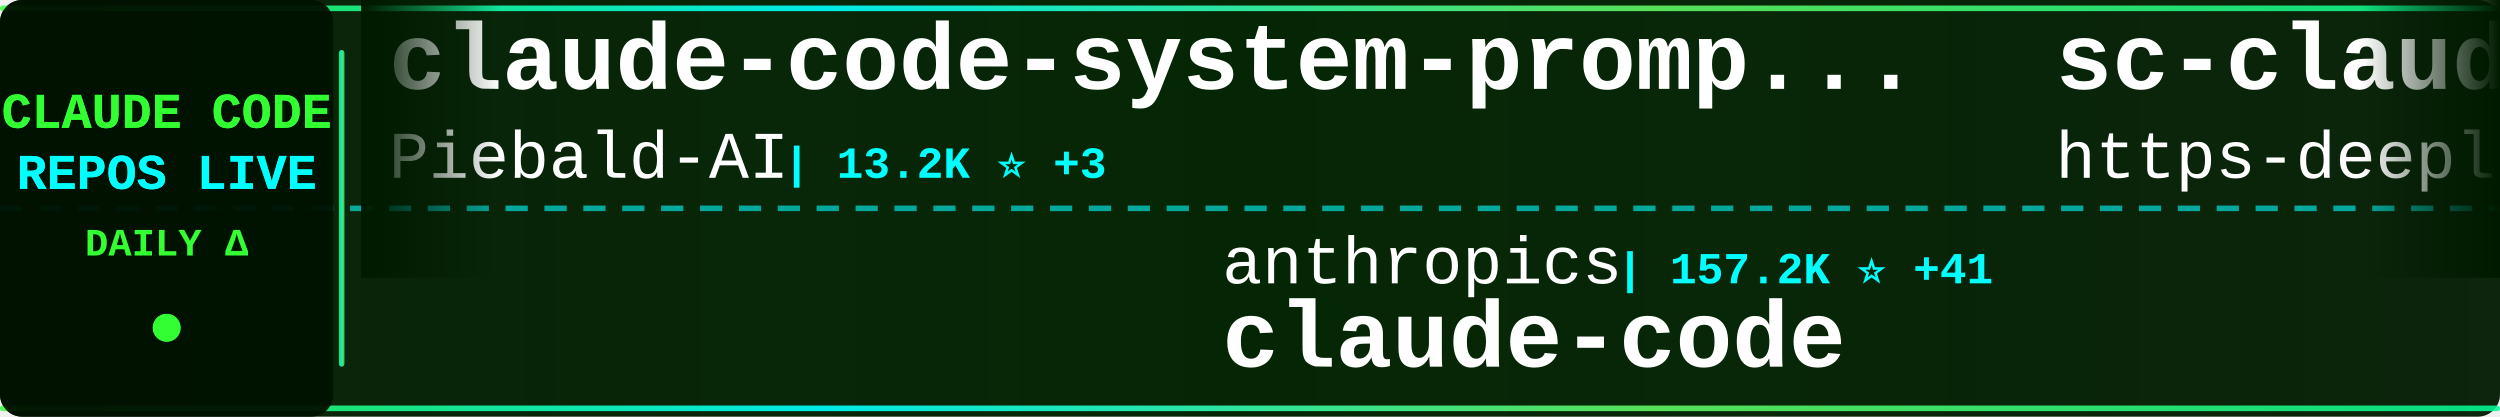
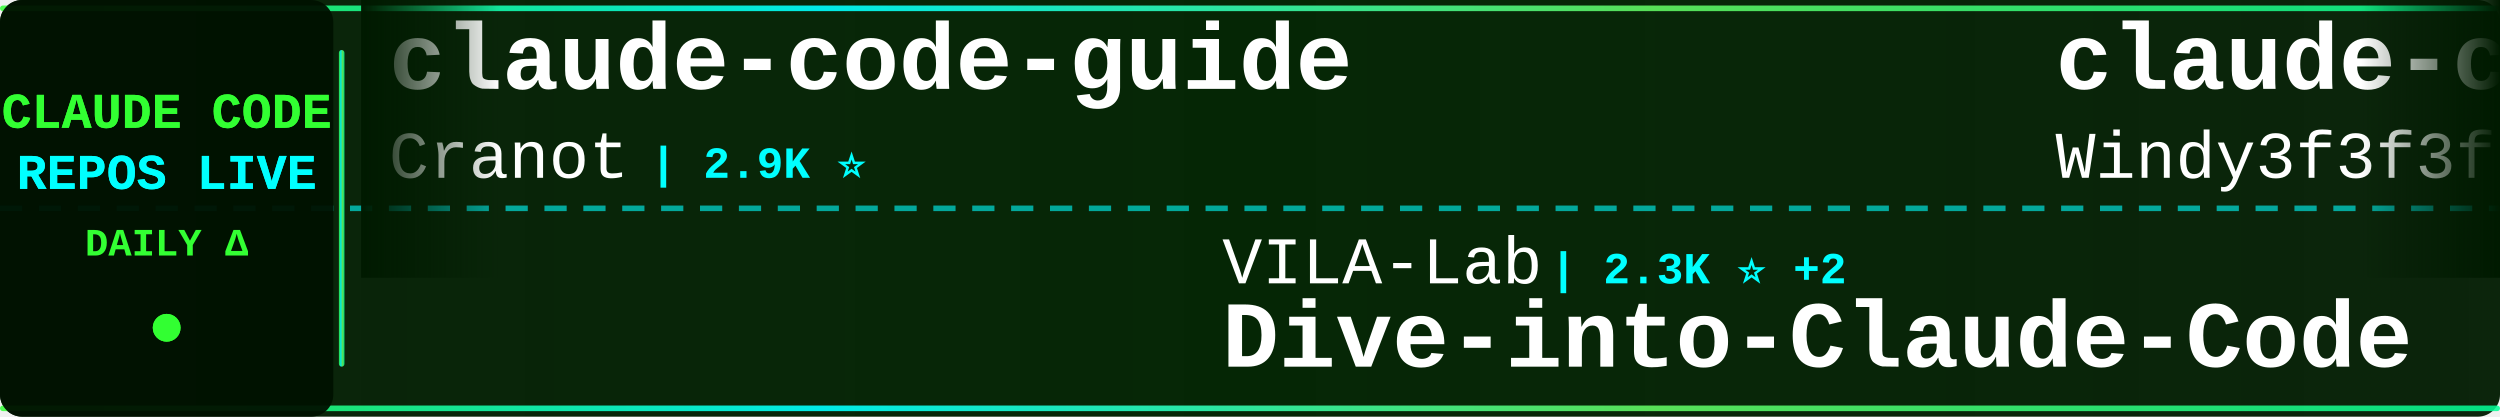
<svg xmlns="http://www.w3.org/2000/svg" width="900" height="150">
  <defs>
    <linearGradient id="tickerBg" x1="0%" y1="0%" x2="100%" y2="0%">
      <stop offset="0%" style="stop-color:#001a00;stop-opacity:0.95" />
      <stop offset="50%" style="stop-color:#002200;stop-opacity:0.98" />
      <stop offset="100%" style="stop-color:#001a00;stop-opacity:0.95" />
    </linearGradient>
    <linearGradient id="borderGrad" x1="0%" y1="0%" x2="100%" y2="0%">
      <stop offset="0%" style="stop-color:#33ff33;stop-opacity:0.85">
        <animate attributeName="stop-opacity" values="0.85;1;0.85" dur="2s" repeatCount="indefinite" />
      </stop>
      <stop offset="33%" style="stop-color:#00ffff;stop-opacity:0.9">
        <animate attributeName="stop-opacity" values="0.9;1;0.9" dur="2.2s" repeatCount="indefinite" />
      </stop>
      <stop offset="66%" style="stop-color:#66ff66;stop-opacity:0.85">
        <animate attributeName="stop-opacity" values="0.85;1;0.85" dur="1.8s" repeatCount="indefinite" />
      </stop>
      <stop offset="100%" style="stop-color:#00ff99;stop-opacity:0.85">
        <animate attributeName="stop-opacity" values="0.85;1;0.85" dur="2s" repeatCount="indefinite" />
      </stop>
    </linearGradient>
    <filter id="textGlow">
      <feGaussianBlur stdDeviation="0.1" result="coloredBlur" />
      <feMerge>
        <feMergeNode in="coloredBlur" />
        <feMergeNode in="SourceGraphic" />
      </feMerge>
    </filter>
    <filter id="metricGlow">
      <feGaussianBlur stdDeviation="0.2" result="coloredBlur" />
      <feMerge>
        <feMergeNode in="coloredBlur" />
        <feMergeNode in="SourceGraphic" />
      </feMerge>
    </filter>
    <linearGradient id="leftFade" x1="0%" y1="0%" x2="100%" y2="0%">
      <stop offset="0%" style="stop-color:#001a00;stop-opacity:1" />
      <stop offset="100%" style="stop-color:#001a00;stop-opacity:0" />
    </linearGradient>
    <linearGradient id="rightFade" x1="0%" y1="0%" x2="100%" y2="0%">
      <stop offset="0%" style="stop-color:#001a00;stop-opacity:0" />
      <stop offset="100%" style="stop-color:#001a00;stop-opacity:1" />
    </linearGradient>
  </defs>
  <rect width="900" height="150" fill="url(#tickerBg)" rx="8" />
  <rect x="0" y="2" width="900" height="2" fill="url(#borderGrad)" rx="1" />
  <rect x="0" y="146" width="900" height="2" fill="url(#borderGrad)" rx="1" />
  <line x1="0" y1="75" x2="900" y2="75" stroke="#00ffff" stroke-width="2" stroke-dasharray="8 6" opacity="0.6" />
  <rect x="0" y="0" width="120" height="150" fill="#001100" opacity="0.95" rx="8" />
  <text x="60" y="46" font-family="'Courier New', monospace" font-size="18" font-weight="bold" fill="#33ff33" text-anchor="middle" filter="url(#textGlow)">
    CLAUDE CODE
  </text>
  <text x="60" y="68" font-family="'Courier New', monospace" font-size="18" font-weight="bold" fill="#00ffff" text-anchor="middle" filter="url(#textGlow)">
    REPOS LIVE
  </text>
  <text x="60" y="92" font-family="'Courier New', monospace" font-size="14" font-weight="bold" fill="#33ff33" text-anchor="middle">
    DAILY Δ
  </text>
  <circle cx="60" cy="118" r="5" fill="#33ff33" filter="url(#metricGlow)">
    <animate attributeName="r" values="4;6;4" dur="1.5s" repeatCount="indefinite" />
    <animate attributeName="opacity" values="0.6;1;0.6" dur="1.5s" repeatCount="indefinite" />
  </circle>
  <rect x="122" y="18" width="2" height="114" fill="url(#borderGrad)" rx="1" />
  <clipPath id="tickerClip">
    <rect x="130" y="0" width="770" height="150" />
  </clipPath>
  <g clip-path="url(#tickerClip)">
    <g id="tickerItems">
      <animateTransform attributeName="transform" attributeType="XML" type="translate" from="0 0" to="-3000 0" dur="54s" repeatCount="indefinite" />
      <g transform="translate(0, 0)">
-         <text x="140" y="32" font-family="'Courier New', monospace" font-size="34" font-weight="bold" fill="#ffffff">claude-code-system-promp...</text>
-         <text x="140" y="64" font-family="'Courier New', monospace" font-size="24" font-weight="normal" fill="#ffffff" opacity="1.0">Piebald-AI</text>
-         <text x="282" y="64" font-family="'Courier New', monospace" font-size="16" font-weight="bold" fill="#00ffff"> | 13.2K ⭐ +3</text>
+         <text x="140" y="32" font-family="'Courier New', monospace" font-size="34" font-weight="bold" fill="#ffffff">claude-code-guide</text>
+         <text x="140" y="64" font-family="'Courier New', monospace" font-size="24" font-weight="normal" fill="#ffffff" opacity="1.0">Cranot</text>
+         <text x="234" y="64" font-family="'Courier New', monospace" font-size="16" font-weight="bold" fill="#00ffff"> | 2.9K ⭐</text>
      </g>
      <g transform="translate(300, 0)">
-         <text x="140" y="102" font-family="'Courier New', monospace" font-size="24" font-weight="normal" fill="#ffffff" opacity="1.0">anthropics</text>
-         <text x="282" y="102" font-family="'Courier New', monospace" font-size="16" font-weight="bold" fill="#00ffff"> | 157.2K ⭐ +41</text>
+         <text x="140" y="102" font-family="'Courier New', monospace" font-size="24" font-weight="normal" fill="#ffffff" opacity="1.0">VILA-Lab</text>
+         <text x="258" y="102" font-family="'Courier New', monospace" font-size="16" font-weight="bold" fill="#00ffff"> | 2.3K ⭐ +2</text>
+         <text x="140" y="132" font-family="'Courier New', monospace" font-size="34" font-weight="bold" fill="#ffffff">Dive-into-Claude-Code</text>
+       </g>
+       <g transform="translate(600, 0)">
+         <text x="140" y="32" font-family="'Courier New', monospace" font-size="34" font-weight="bold" fill="#ffffff">claude-code-from-scratch</text>
+         <text x="140" y="64" font-family="'Courier New', monospace" font-size="24" font-weight="normal" fill="#ffffff" opacity="1.0">Windy3f3f3f3f</text>
+         <text x="318" y="64" font-family="'Courier New', monospace" font-size="16" font-weight="bold" fill="#00ffff"> | 2.8K ⭐</text>
+       </g>
+       <g transform="translate(900, 0)">
+         <text x="140" y="102" font-family="'Courier New', monospace" font-size="24" font-weight="normal" fill="#ffffff" opacity="1.0">frankbria</text>
+         <text x="270" y="102" font-family="'Courier New', monospace" font-size="16" font-weight="bold" fill="#00ffff"> | 9.7K ⭐ +1</text>
+         <text x="140" y="132" font-family="'Courier New', monospace" font-size="34" font-weight="bold" fill="#ffffff">ralph-claude-code</text>
+       </g>
+       <g transform="translate(1200, 0)">
+         <text x="140" y="32" font-family="'Courier New', monospace" font-size="34" font-weight="bold" fill="#ffffff">pi-vs-claude-code</text>
+         <text x="140" y="64" font-family="'Courier New', monospace" font-size="24" font-weight="normal" fill="#ffffff" opacity="1.0">disler</text>
+         <text x="234" y="64" font-family="'Courier New', monospace" font-size="16" font-weight="bold" fill="#00ffff"> | 1.7K ⭐</text>
+       </g>
+       <g transform="translate(1500, 0)">
+         <text x="140" y="102" font-family="'Courier New', monospace" font-size="24" font-weight="normal" fill="#ffffff" opacity="1.0">techjarves</text>
+         <text x="282" y="102" font-family="'Courier New', monospace" font-size="16" font-weight="bold" fill="#00ffff"> | 1.6K ⭐ +2</text>
+         <text x="140" y="132" font-family="'Courier New', monospace" font-size="34" font-weight="bold" fill="#ffffff">ClaudeCode-Portable</text>
+       </g>
+       <g transform="translate(1800, 0)">
+         <text x="140" y="32" font-family="'Courier New', monospace" font-size="34" font-weight="bold" fill="#ffffff">how-claude-code-works</text>
+         <text x="140" y="64" font-family="'Courier New', monospace" font-size="24" font-weight="normal" fill="#ffffff" opacity="1.0">Windy3f3f3f3f</text>
+         <text x="318" y="64" font-family="'Courier New', monospace" font-size="16" font-weight="bold" fill="#00ffff"> | 3.9K ⭐</text>
+       </g>
+       <g transform="translate(2100, 0)">
+         <text x="140" y="102" font-family="'Courier New', monospace" font-size="24" font-weight="normal" fill="#ffffff" opacity="1.0">Alishahryar1</text>
+         <text x="306" y="102" font-family="'Courier New', monospace" font-size="16" font-weight="bold" fill="#00ffff"> | 73.5K ⭐ +111</text>
+         <text x="140" y="132" font-family="'Courier New', monospace" font-size="34" font-weight="bold" fill="#ffffff">free-claude-code</text>
+       </g>
+       <g transform="translate(2400, 0)">
+         <text x="140" y="32" font-family="'Courier New', monospace" font-size="34" font-weight="bold" fill="#ffffff">claude-code-proxy</text>
+         <text x="140" y="64" font-family="'Courier New', monospace" font-size="24" font-weight="normal" fill="#ffffff" opacity="1.0">1rgs</text>
+         <text x="210" y="64" font-family="'Courier New', monospace" font-size="16" font-weight="bold" fill="#00ffff"> | 3.8K ⭐</text>
+       </g>
+       <g transform="translate(2700, 0)">
+         <text x="140" y="102" font-family="'Courier New', monospace" font-size="24" font-weight="normal" fill="#ffffff" opacity="1.0">lowcortisolprogrammer</text>
+         <text x="414" y="102" font-family="'Courier New', monospace" font-size="16" font-weight="bold" fill="#00ffff"> | 170 ⭐</text>
        <text x="140" y="132" font-family="'Courier New', monospace" font-size="34" font-weight="bold" fill="#ffffff">claude-code</text>
      </g>
-       <g transform="translate(600, 0)">
-         <text x="140" y="32" font-family="'Courier New', monospace" font-size="34" font-weight="bold" fill="#ffffff">sc-claude-code-files</text>
-         <text x="140" y="64" font-family="'Courier New', monospace" font-size="24" font-weight="normal" fill="#ffffff" opacity="1.0">https-deeplearning-ai</text>
-         <text x="414" y="64" font-family="'Courier New', monospace" font-size="16" font-weight="bold" fill="#00ffff"> | 568 ⭐</text>
-       </g>
-       <g transform="translate(900, 0)">
-         <text x="140" y="102" font-family="'Courier New', monospace" font-size="24" font-weight="normal" fill="#ffffff" opacity="1.0">alex000kim</text>
-         <text x="282" y="102" font-family="'Courier New', monospace" font-size="16" font-weight="bold" fill="#00ffff"> | 236 ⭐</text>
-         <text x="140" y="132" font-family="'Courier New', monospace" font-size="34" font-weight="bold" fill="#ffffff">claude-code</text>
-       </g>
-       <g transform="translate(1200, 0)">
-         <text x="140" y="32" font-family="'Courier New', monospace" font-size="34" font-weight="bold" fill="#ffffff">claude-code</text>
-         <text x="140" y="64" font-family="'Courier New', monospace" font-size="24" font-weight="normal" fill="#ffffff" opacity="1.0">tanbiralam</text>
-         <text x="282" y="64" font-family="'Courier New', monospace" font-size="16" font-weight="bold" fill="#00ffff"> | 2.4K ⭐ +1</text>
-       </g>
-       <g transform="translate(1500, 0)">
-         <text x="140" y="102" font-family="'Courier New', monospace" font-size="24" font-weight="normal" fill="#ffffff" opacity="1.0">overwirehq</text>
-         <text x="282" y="102" font-family="'Courier New', monospace" font-size="16" font-weight="bold" fill="#00ffff"> | 2.8K ⭐ +1</text>
-         <text x="140" y="132" font-family="'Courier New', monospace" font-size="34" font-weight="bold" fill="#ffffff">claude-code-telegram</text>
-       </g>
-       <g transform="translate(1800, 0)">
-         <text x="140" y="32" font-family="'Courier New', monospace" font-size="34" font-weight="bold" fill="#ffffff">claude-code</text>
-         <text x="140" y="64" font-family="'Courier New', monospace" font-size="24" font-weight="normal" fill="#ffffff" opacity="1.0">xorespesp</text>
-         <text x="270" y="64" font-family="'Courier New', monospace" font-size="16" font-weight="bold" fill="#00ffff"> | 230 ⭐</text>
-       </g>
-       <g transform="translate(2100, 0)">
-         <text x="140" y="102" font-family="'Courier New', monospace" font-size="24" font-weight="normal" fill="#ffffff" opacity="1.0">RishabhK103</text>
-         <text x="294" y="102" font-family="'Courier New', monospace" font-size="16" font-weight="bold" fill="#00ffff"> | 113 ⭐</text>
-         <text x="140" y="132" font-family="'Courier New', monospace" font-size="34" font-weight="bold" fill="#ffffff">claude-code</text>
-       </g>
-       <g transform="translate(2400, 0)">
-         <text x="140" y="32" font-family="'Courier New', monospace" font-size="34" font-weight="bold" fill="#ffffff">my-claude-code-setup</text>
-         <text x="140" y="64" font-family="'Courier New', monospace" font-size="24" font-weight="normal" fill="#ffffff" opacity="1.0">centminmod</text>
-         <text x="282" y="64" font-family="'Courier New', monospace" font-size="16" font-weight="bold" fill="#00ffff"> | 2.7K ⭐</text>
-       </g>
-       <g transform="translate(2700, 0)">
-         <text x="140" y="102" font-family="'Courier New', monospace" font-size="24" font-weight="normal" fill="#ffffff" opacity="1.0">shareAI-lab</text>
-         <text x="294" y="102" font-family="'Courier New', monospace" font-size="16" font-weight="bold" fill="#00ffff"> | 81.0K ⭐ +8</text>
-         <text x="140" y="132" font-family="'Courier New', monospace" font-size="34" font-weight="bold" fill="#ffffff">learn-claude-code</text>
-       </g>
      <g transform="translate(3000, 0)">
-         <text x="140" y="32" font-family="'Courier New', monospace" font-size="34" font-weight="bold" fill="#ffffff">claude-code-system-promp...</text>
-         <text x="140" y="64" font-family="'Courier New', monospace" font-size="24" font-weight="normal" fill="#ffffff" opacity="1.0">Piebald-AI</text>
-         <text x="282" y="64" font-family="'Courier New', monospace" font-size="16" font-weight="bold" fill="#00ffff"> | 13.2K ⭐ +3</text>
+         <text x="140" y="32" font-family="'Courier New', monospace" font-size="34" font-weight="bold" fill="#ffffff">claude-code-guide</text>
+         <text x="140" y="64" font-family="'Courier New', monospace" font-size="24" font-weight="normal" fill="#ffffff" opacity="1.0">Cranot</text>
+         <text x="234" y="64" font-family="'Courier New', monospace" font-size="16" font-weight="bold" fill="#00ffff"> | 2.9K ⭐</text>
      </g>
      <g transform="translate(3300, 0)">
-         <text x="140" y="102" font-family="'Courier New', monospace" font-size="24" font-weight="normal" fill="#ffffff" opacity="1.0">anthropics</text>
-         <text x="282" y="102" font-family="'Courier New', monospace" font-size="16" font-weight="bold" fill="#00ffff"> | 157.2K ⭐ +41</text>
-         <text x="140" y="132" font-family="'Courier New', monospace" font-size="34" font-weight="bold" fill="#ffffff">claude-code</text>
+         <text x="140" y="102" font-family="'Courier New', monospace" font-size="24" font-weight="normal" fill="#ffffff" opacity="1.0">VILA-Lab</text>
+         <text x="258" y="102" font-family="'Courier New', monospace" font-size="16" font-weight="bold" fill="#00ffff"> | 2.3K ⭐ +2</text>
+         <text x="140" y="132" font-family="'Courier New', monospace" font-size="34" font-weight="bold" fill="#ffffff">Dive-into-Claude-Code</text>
      </g>
      <g transform="translate(3600, 0)">
-         <text x="140" y="32" font-family="'Courier New', monospace" font-size="34" font-weight="bold" fill="#ffffff">sc-claude-code-files</text>
-         <text x="140" y="64" font-family="'Courier New', monospace" font-size="24" font-weight="normal" fill="#ffffff" opacity="1.0">https-deeplearning-ai</text>
-         <text x="414" y="64" font-family="'Courier New', monospace" font-size="16" font-weight="bold" fill="#00ffff"> | 568 ⭐</text>
+         <text x="140" y="32" font-family="'Courier New', monospace" font-size="34" font-weight="bold" fill="#ffffff">claude-code-from-scratch</text>
+         <text x="140" y="64" font-family="'Courier New', monospace" font-size="24" font-weight="normal" fill="#ffffff" opacity="1.0">Windy3f3f3f3f</text>
+         <text x="318" y="64" font-family="'Courier New', monospace" font-size="16" font-weight="bold" fill="#00ffff"> | 2.8K ⭐</text>
      </g>
      <g transform="translate(3900, 0)">
-         <text x="140" y="102" font-family="'Courier New', monospace" font-size="24" font-weight="normal" fill="#ffffff" opacity="1.0">alex000kim</text>
-         <text x="282" y="102" font-family="'Courier New', monospace" font-size="16" font-weight="bold" fill="#00ffff"> | 236 ⭐</text>
-         <text x="140" y="132" font-family="'Courier New', monospace" font-size="34" font-weight="bold" fill="#ffffff">claude-code</text>
+         <text x="140" y="102" font-family="'Courier New', monospace" font-size="24" font-weight="normal" fill="#ffffff" opacity="1.0">frankbria</text>
+         <text x="270" y="102" font-family="'Courier New', monospace" font-size="16" font-weight="bold" fill="#00ffff"> | 9.7K ⭐ +1</text>
+         <text x="140" y="132" font-family="'Courier New', monospace" font-size="34" font-weight="bold" fill="#ffffff">ralph-claude-code</text>
      </g>
    </g>
  </g>
  <rect x="130" y="0" width="50" height="100" fill="url(#leftFade)" />
  <rect x="850" y="0" width="50" height="100" fill="url(#rightFade)" />
</svg>
